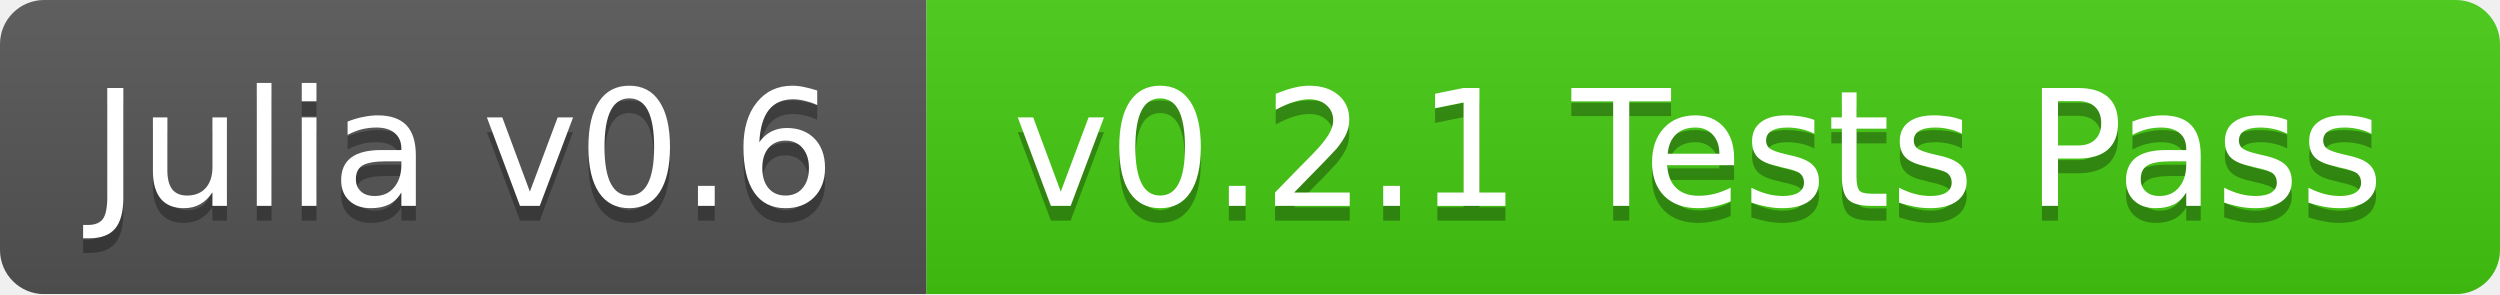
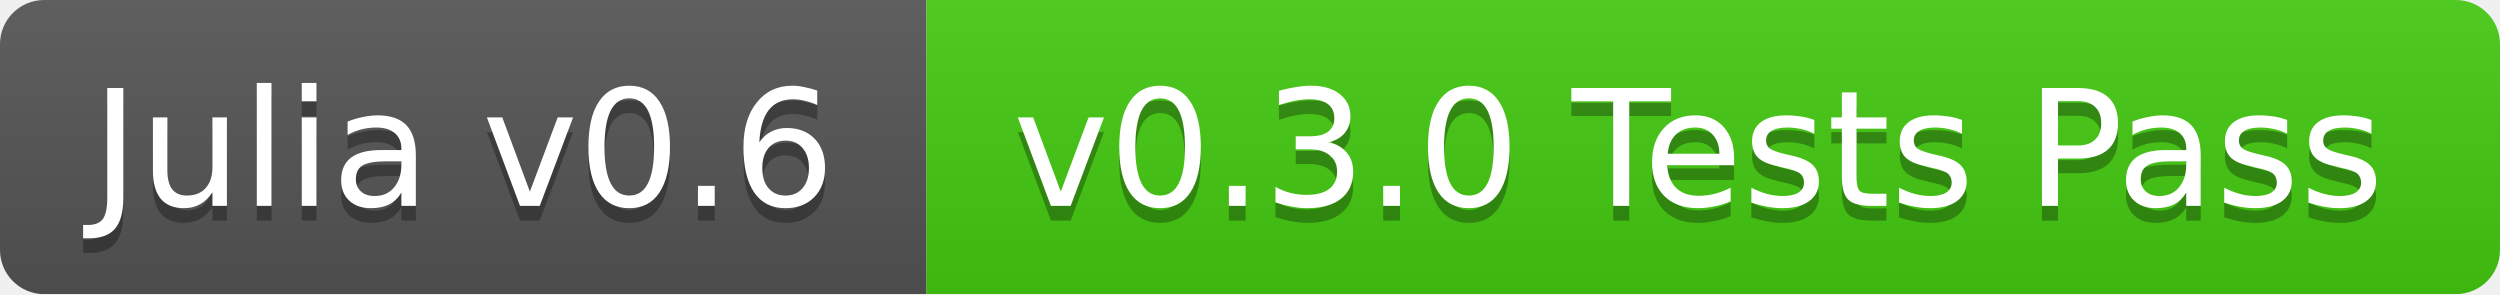
<svg xmlns="http://www.w3.org/2000/svg" width="170" height="20">
  <linearGradient id="b" x2="0" y2="100%">
    <stop offset="0" stop-color="#bbb" stop-opacity=".1" />
    <stop offset="1" stop-opacity=".1" />
  </linearGradient>
  <mask id="a">
    <rect width="170" height="20" rx="3" fill="#fff" />
  </mask>
  <g mask="url(#a)">
    <path fill="#555" d="M0 0h63v20H0z" />
    <path fill="#4c1" d="M63 0h107v20H63z" />
    <path fill="url(#b)" d="M0 0h170v20H0z" />
  </g>
  <g fill="#fff" text-anchor="middle" font-family="DejaVu Sans,Verdana,Geneva,sans-serif" font-size="11">
    <text x="31.5" y="15" fill="#010101" fill-opacity=".3">Julia v0.6</text>
    <text x="31.5" y="14">Julia v0.6</text>
-     <text x="115.5" y="15" fill="#010101" fill-opacity=".3">v0.2.1 Tests Pass</text>
-     <text x="115.5" y="14">v0.2.1 Tests Pass</text>
+     <text x="115.5" y="15" fill="#010101" fill-opacity=".3">v0.3.0 Tests Pass</text>
+     <text x="115.5" y="14">v0.3.0 Tests Pass</text>
  </g>
</svg>
